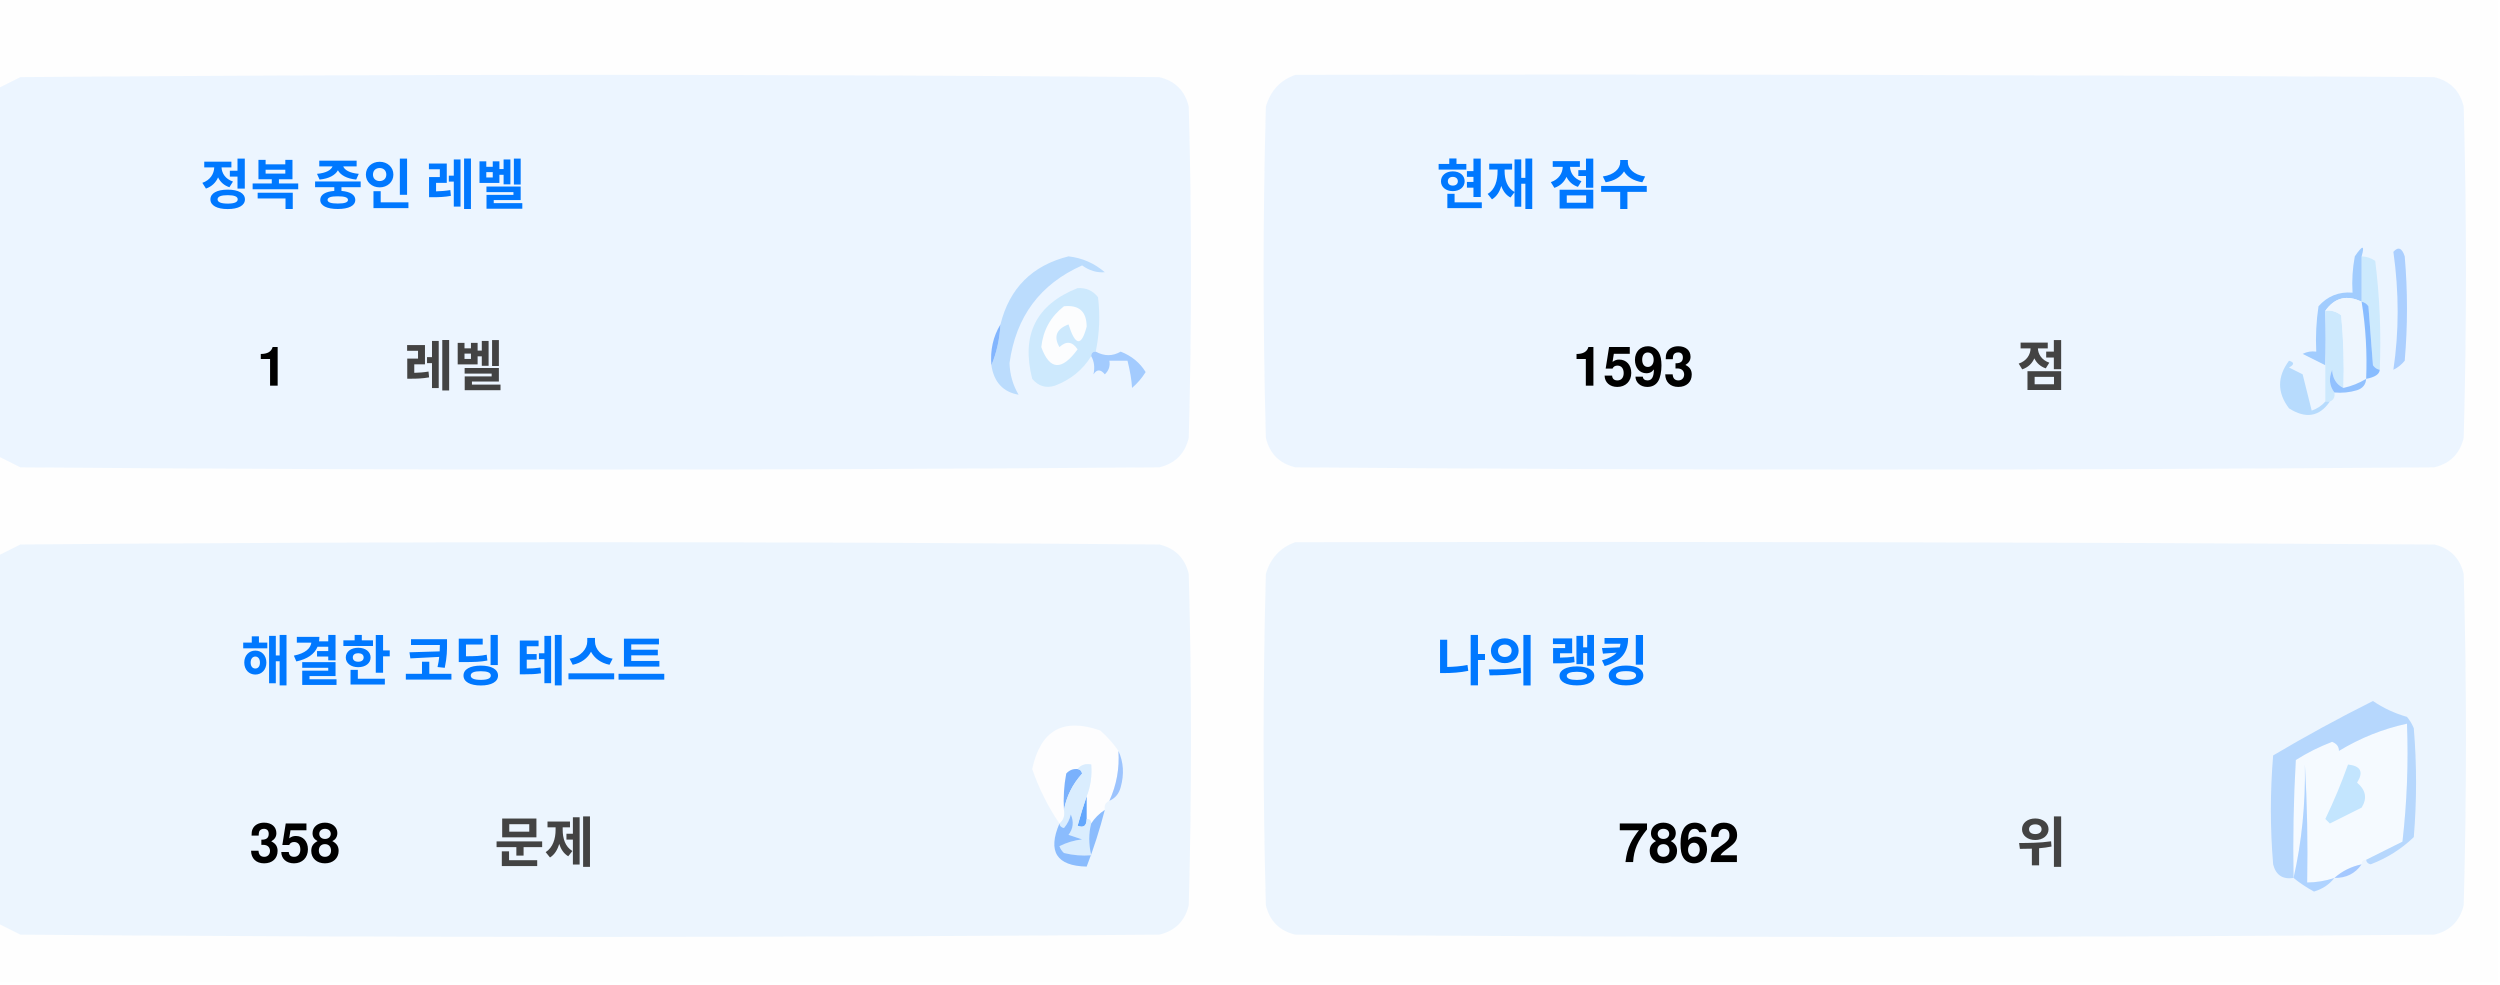
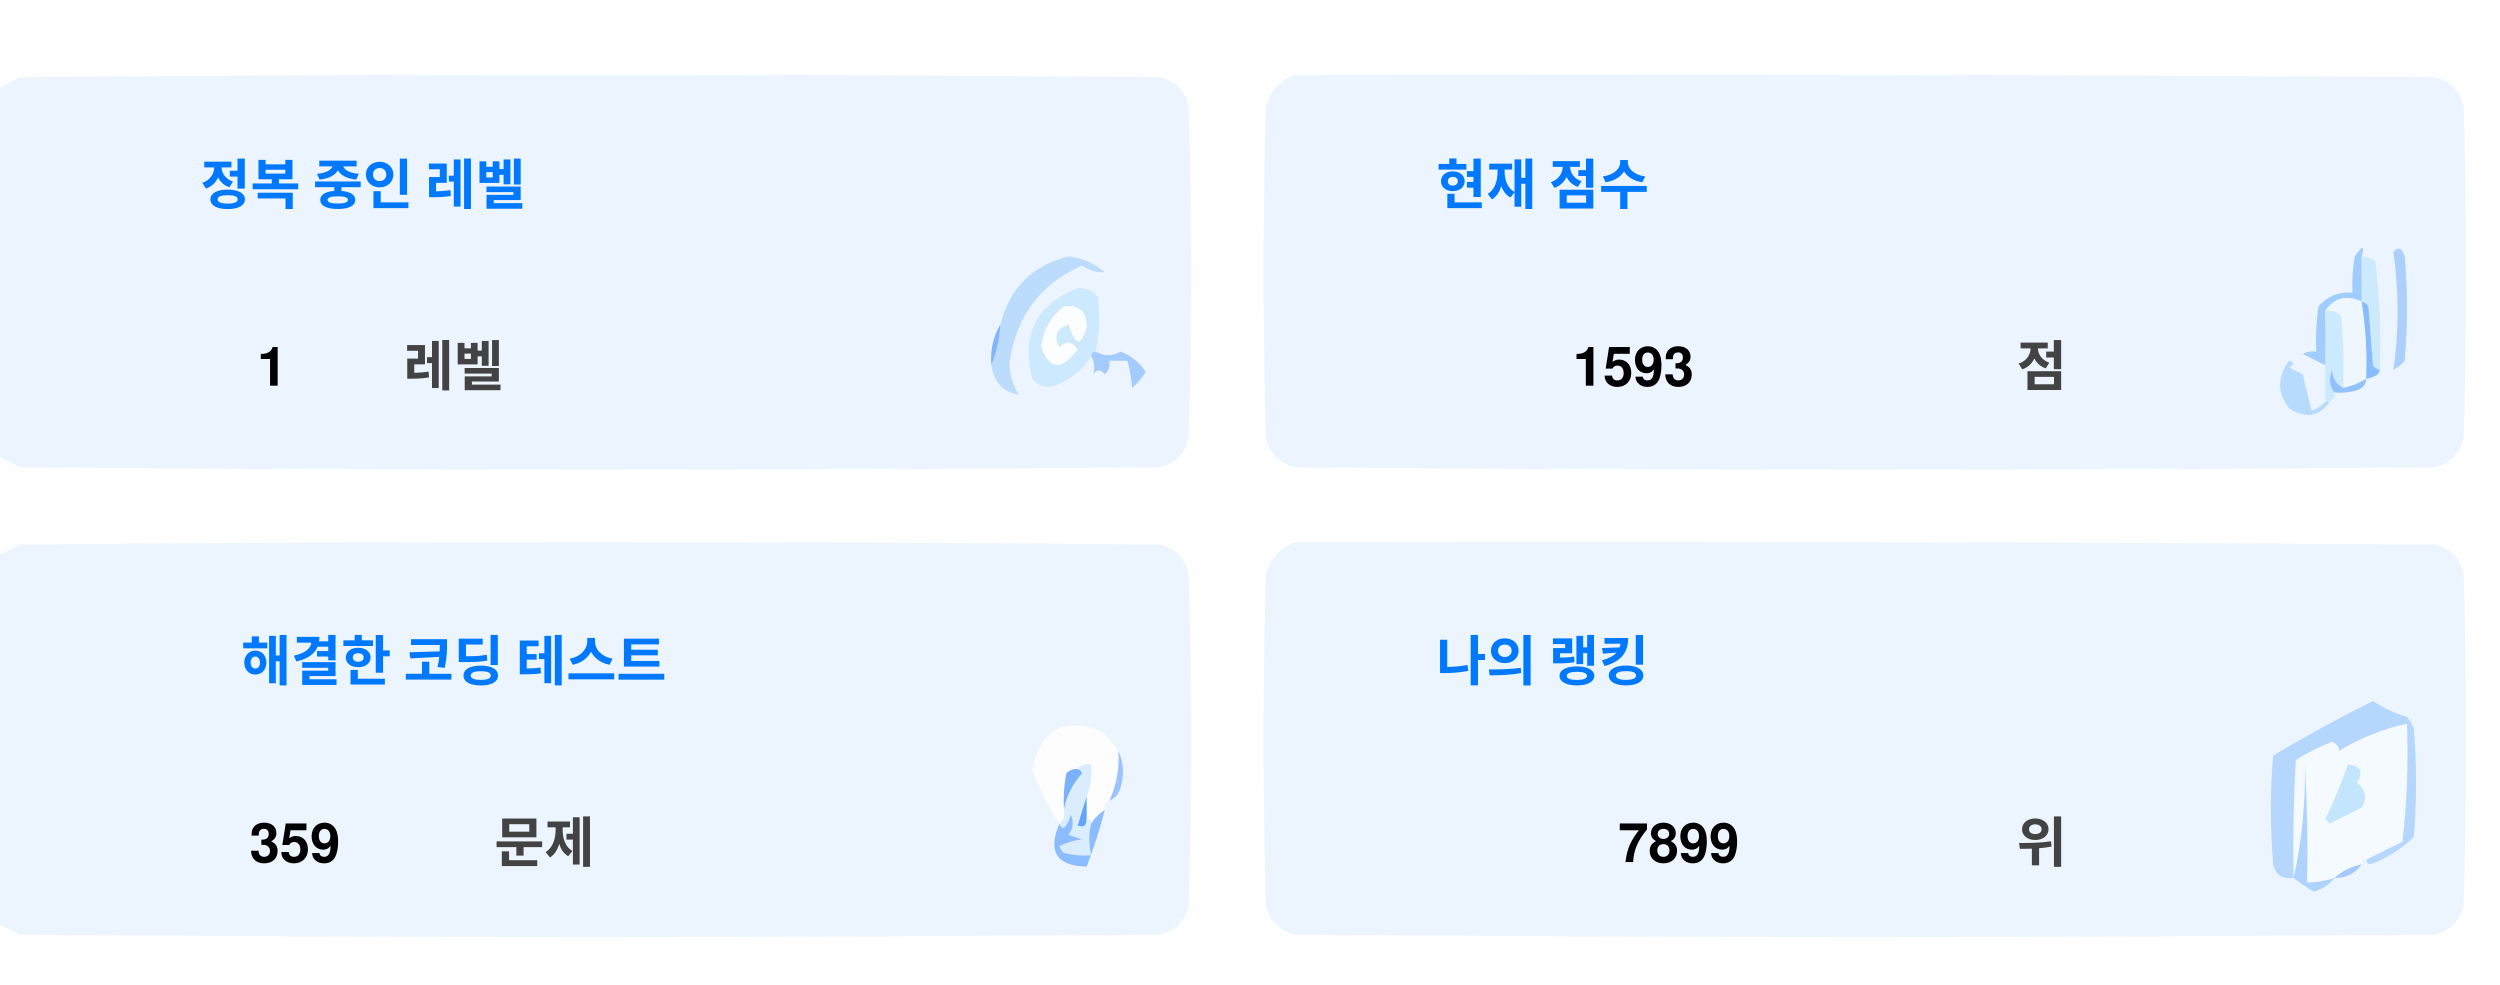
<svg xmlns="http://www.w3.org/2000/svg" version="1.1" width="551px" height="217px" style="shape-rendering:geometricPrecision; text-rendering:geometricPrecision; image-rendering:optimizeQuality; fill-rule:evenodd; clip-rule:evenodd">
  <style>.title {fill: #434343;font-size: 1rem;line-height: 1.5rem;font-weight: bold;font-family: -apple-system, BlinkMacSystemFont, Segoe UI, Helvetica, Arial, sans-serif, Apple Color Emoji, Segoe UI Emoji;}.desc {fill: #434343;font-size: 2.5rem;font-weight: bold;line-height: 1.5rem;font-family: -apple-system, BlinkMacSystemFont, Segoe UI, Helvetica, Arial, sans-serif, Apple Color Emoji, Segoe UI Emoji;}.desc-2 {fill: #434343;font-size: 1rem;font-weight: bold;line-height: 1.5rem;font-family: -apple-system, BlinkMacSystemFont, Segoe UI, Helvetica, Arial, sans-serif, Apple Color Emoji, Segoe UI Emoji;}.text, .desc {animation: twinkling 4s ease-in-out infinite;}@keyframes twinkling {40% { opacity: 1; }50% { opacity: 0.5; }60% { opacity: 1; }70% { opacity: 0.5; }80% { opacity: 1; }}</style>
  <g>
    <path style="opacity:1" fill="#fefefe" d="M -0.5,-0.5 C 183.167,-0.5 366.833,-0.5 550.5,-0.5C 550.5,71.833 550.5,144.167 550.5,216.5C 366.833,216.5 183.167,216.5 -0.5,216.5C -0.5,212.167 -0.5,207.833 -0.5,203.5C 1.14,204.32 2.807,205.153 4.5,206C 88.167,206.667 171.833,206.667 255.5,206C 259,205.167 261.167,203 262,199.5C 262.667,175.167 262.667,150.833 262,126.5C 261.167,123 259,120.833 255.5,120C 171.833,119.333 88.167,119.333 4.5,120C 2.807,120.847 1.14,121.68 -0.5,122.5C -0.5,115.167 -0.5,107.833 -0.5,100.5C 1.14,101.32 2.807,102.153 4.5,103C 88.167,103.667 171.833,103.667 255.5,103C 259,102.167 261.167,100 262,96.5C 262.667,72.167 262.667,47.833 262,23.5C 261.167,20 259,17.833 255.5,17C 171.833,16.333 88.167,16.333 4.5,17C 2.807,17.847 1.14,18.68 -0.5,19.5C -0.5,12.833 -0.5,6.167 -0.5,-0.5 Z" />
  </g>
  <g>
    <path style="opacity:1" fill="#ecf5ff" d="M -0.5,100.5 C -0.5,73.5 -0.5,46.5 -0.5,19.5C 1.14,18.68 2.807,17.847 4.5,17C 88.167,16.333 171.833,16.333 255.5,17C 259,17.833 261.167,20 262,23.5C 262.667,47.833 262.667,72.167 262,96.5C 261.167,100 259,102.167 255.5,103C 171.833,103.667 88.167,103.667 4.5,103C 2.807,102.153 1.14,101.32 -0.5,100.5 Z" />
  </g>
  <g>
    <path style="opacity:1" fill="#ecf5ff" d="M 285.5,16.5 C 369.167,16.333 452.834,16.5 536.5,17C 540,17.833 542.167,20 543,23.5C 543.667,47.833 543.667,72.167 543,96.5C 542.167,100 540,102.167 536.5,103C 452.833,103.667 369.167,103.667 285.5,103C 282,102.167 279.833,100 279,96.5C 278.333,72.167 278.333,47.833 279,23.5C 280.018,19.985 282.185,17.652 285.5,16.5 Z" />
  </g>
  <g>
    <path style="opacity:1" fill="#cdeafd" d="M 520.5,56.5 C 521.583,56.539 522.583,56.873 523.5,57.5C 524.498,65.472 524.831,73.472 524.5,81.5C 523.883,81.389 523.383,81.056 523,80.5C 522.667,76.167 522.333,71.833 522,67.5C 521.617,66.944 521.117,66.611 520.5,66.5C 520.5,63.167 520.5,59.833 520.5,56.5 Z" />
  </g>
  <g>
    <path style="opacity:1" fill="#abcfff" d="M 527.5,55.5 C 528.566,54.308 529.399,54.641 530,56.5C 530.667,64.167 530.667,71.833 530,79.5C 529.311,80.357 528.478,81.023 527.5,81.5C 528.758,73.08 528.758,64.414 527.5,55.5 Z" />
  </g>
  <g>
    <path style="opacity:1" fill="#bbdcfd" d="M 218.5,80.5 C 219.657,77.727 220.324,74.727 220.5,71.5C 222.49,63.51 227.49,58.51 235.5,56.5C 238.528,56.847 241.194,58.014 243.5,60C 241.744,60.141 240.078,59.641 238.5,58.5C 229.247,62.607 223.914,69.773 222.5,80C 222.565,82.526 223.232,84.859 224.5,87C 221.07,86.397 219.07,84.231 218.5,80.5 Z" />
  </g>
  <g>
    <path style="opacity:1" fill="#cde9fd" d="M 241.5,77.5 C 240.833,77.5 240.5,77.833 240.5,78.5C 238.628,81.529 235.961,83.695 232.5,85C 230.536,85.624 228.869,85.124 227.5,83.5C 225.021,73.791 228.354,67.124 237.5,63.5C 239.374,63.39 240.874,64.056 242,65.5C 242.497,69.524 242.331,73.524 241.5,77.5 Z" />
  </g>
  <g>
    <path style="opacity:1" fill="#fcfdfe" d="M 234.5,67.5 C 237.826,67.162 239.493,68.662 239.5,72C 238.334,76.434 237,76.267 235.5,71.5C 232.832,72.515 232.166,74.182 233.5,76.5C 235.017,75.089 236.351,75.256 237.5,77C 234.006,81.771 231.34,81.605 229.5,76.5C 229.904,72.771 231.571,69.771 234.5,67.5 Z" />
  </g>
  <g>
    <path style="opacity:1" fill="#a1ccfe" d="M 520.5,56.5 C 520.5,59.833 520.5,63.167 520.5,66.5C 517.238,64.922 514.572,65.589 512.5,68.5C 512.617,72.81 512.617,76.81 512.5,80.5C 510.86,79.68 509.193,78.847 507.5,78C 508.448,77.517 509.448,77.35 510.5,77.5C 510.335,74.15 510.502,70.817 511,67.5C 512.995,65.253 515.495,64.253 518.5,64.5C 518.336,61.813 518.503,59.146 519,56.5C 520.731,53.969 521.231,53.969 520.5,56.5 Z" />
  </g>
  <g>
    <path style="opacity:1" fill="#cde9fd" d="M 512.5,68.5 C 513.822,68.33 514.989,68.663 516,69.5C 516.499,74.823 516.666,80.156 516.5,85.5C 514.955,84.77 514.122,83.437 514,81.5C 513.22,83.387 513.387,85.054 514.5,86.5C 514.672,87.492 514.338,88.158 513.5,88.5C 513.167,88.5 512.833,88.5 512.5,88.5C 512.5,85.833 512.5,83.167 512.5,80.5C 512.617,76.81 512.617,72.81 512.5,68.5 Z" />
  </g>
  <g>
    <path style="opacity:1" fill="#eef6fe" d="M 520.5,66.5 C 521.407,72.106 521.74,77.773 521.5,83.5C 519.95,84.441 518.284,85.108 516.5,85.5C 516.666,80.156 516.499,74.823 516,69.5C 514.989,68.663 513.822,68.33 512.5,68.5C 514.572,65.589 517.238,64.922 520.5,66.5 Z" />
  </g>
  <g>
    <path style="opacity:1" fill="#88bcff" d="M 520.5,66.5 C 521.117,66.611 521.617,66.944 522,67.5C 522.333,71.833 522.667,76.167 523,80.5C 523.383,81.056 523.883,81.389 524.5,81.5C 524.445,82.469 523.445,83.136 521.5,83.5C 521.74,77.773 521.407,72.106 520.5,66.5 Z" />
  </g>
  <g>
    <path style="opacity:1" fill="#82b5fe" d="M 220.5,71.5 C 220.324,74.727 219.657,77.727 218.5,80.5C 218.215,77.171 218.882,74.171 220.5,71.5 Z" />
  </g>
  <g>
    <path style="opacity:1" fill="#a3cbfe" d="M 240.5,78.5 C 240.5,77.833 240.833,77.5 241.5,77.5C 243.391,78.536 245.224,78.536 247,77.5C 249.391,78.429 251.225,79.929 252.5,82C 251.681,83.319 250.681,84.486 249.5,85.5C 249.409,83.777 249.075,81.777 248.5,79.5C 247.167,79.5 245.833,79.5 244.5,79.5C 244.719,80.675 244.386,81.675 243.5,82.5C 242.575,81.359 241.741,81.359 241,82.5C 241.331,80.981 241.164,79.648 240.5,78.5 Z" />
  </g>
  <g>
    <path style="opacity:1" fill="#b7dbfd" d="M 512.5,88.5 C 512.833,88.5 513.167,88.5 513.5,88.5C 511.199,91.857 508.199,92.357 504.5,90C 501.872,86.535 501.872,83.035 504.5,79.5C 505.696,79.846 505.696,80.346 504.5,81C 505.5,81.5 506.5,82 507.5,82.5C 508.167,85.167 508.833,87.833 509.5,90.5C 510.739,90.058 511.739,89.391 512.5,88.5 Z" />
  </g>
  <g>
    <path style="opacity:1" fill="#92c1fe" d="M 516.5,85.5 C 518.284,85.108 519.95,84.441 521.5,83.5C 521.423,84.75 520.756,85.583 519.5,86C 517.866,86.493 516.199,86.66 514.5,86.5C 513.387,85.054 513.22,83.387 514,81.5C 514.122,83.437 514.955,84.77 516.5,85.5 Z" />
  </g>
  <g>
    <path style="opacity:1" fill="#ecf5fe" d="M -0.5,203.5 C -0.5,176.5 -0.5,149.5 -0.5,122.5C 1.14,121.68 2.807,120.847 4.5,120C 88.167,119.333 171.833,119.333 255.5,120C 259,120.833 261.167,123 262,126.5C 262.667,150.833 262.667,175.167 262,199.5C 261.167,203 259,205.167 255.5,206C 171.833,206.667 88.167,206.667 4.5,206C 2.807,205.153 1.14,204.32 -0.5,203.5 Z" />
  </g>
  <g>
    <path style="opacity:1" fill="#ecf5fe" d="M 285.5,119.5 C 369.167,119.333 452.834,119.5 536.5,120C 540,120.833 542.167,123 543,126.5C 543.667,150.833 543.667,175.167 543,199.5C 542.167,203 540,205.167 536.5,206C 452.833,206.667 369.167,206.667 285.5,206C 282,205.167 279.833,203 279,199.5C 278.333,175.167 278.333,150.833 279,126.5C 280.018,122.985 282.185,120.652 285.5,119.5 Z" />
  </g>
  <g>
    <path style="opacity:1" fill="#fdfdfe" d="M 246.5,165.5 C 246.758,169.367 246.092,173.034 244.5,176.5C 243.662,176.842 243.328,177.508 243.5,178.5C 242.272,179.306 241.272,180.306 240.5,181.5C 240.5,180.833 240.167,180.5 239.5,180.5C 239.5,178.833 239.5,177.167 239.5,175.5C 240.369,173.283 240.702,170.95 240.5,168.5C 239.209,168.263 238.209,168.596 237.5,169.5C 236.504,169.414 235.671,169.748 235,170.5C 234.503,173.146 234.336,175.813 234.5,178.5C 234.737,179.791 234.404,180.791 233.5,181.5C 230.986,177.806 228.986,173.806 227.5,169.5C 229.309,160.957 234.309,158.124 242.5,161C 244.07,162.397 245.404,163.897 246.5,165.5 Z" />
  </g>
  <g>
    <path style="opacity:1" fill="#f5faff" d="M 521.5,189.5 C 520.833,189.5 520.5,189.833 520.5,190.5C 518.181,190.992 516.181,191.992 514.5,193.5C 512.565,194.15 510.565,194.483 508.5,194.5C 508.666,185.827 508.5,177.16 508,168.5C 508.141,177.227 507.308,185.56 505.5,193.5C 505.334,184.827 505.5,176.16 506,167.5C 508.527,165.903 511.194,164.57 514,163.5C 515.011,163.892 515.511,164.559 515.5,165.5C 520.21,162.641 525.21,160.641 530.5,159.5C 530.831,168.192 530.498,176.859 529.5,185.5C 526.807,186.847 524.14,188.18 521.5,189.5 Z" />
  </g>
  <g>
    <path style="opacity:1" fill="#b6d7fd" d="M 521.5,189.5 C 524.14,188.18 526.807,186.847 529.5,185.5C 530.498,176.859 530.831,168.192 530.5,159.5C 525.21,160.641 520.21,162.641 515.5,165.5C 515.511,164.559 515.011,163.892 514,163.5C 511.194,164.57 508.527,165.903 506,167.5C 505.5,176.16 505.334,184.827 505.5,193.5C 503.089,193.863 501.589,192.863 501,190.5C 500.333,182.5 500.333,174.5 501,166.5C 508.173,162.246 515.507,158.246 523,154.5C 525.304,156.068 527.804,157.235 530.5,158C 531.126,158.75 531.626,159.584 532,160.5C 532.667,168.5 532.667,176.5 532,184.5C 529.292,187.111 526.125,189.111 522.5,190.5C 521.893,190.376 521.56,190.043 521.5,189.5 Z" />
  </g>
  <g>
    <path style="opacity:1" fill="#c3e5fe" d="M 517.5,168.5 C 520.317,168.801 520.984,170.134 519.5,172.5C 521.439,174.122 521.772,175.956 520.5,178C 518.167,179.167 515.833,180.333 513.5,181.5C 513.167,181.167 512.833,180.833 512.5,180.5C 514.414,176.515 516.081,172.515 517.5,168.5 Z" />
  </g>
  <g>
    <path style="opacity:1" fill="#7ab1fc" d="M 237.5,169.5 C 238.043,169.56 238.376,169.893 238.5,170.5C 236.395,172.836 235.062,175.503 234.5,178.5C 234.336,175.813 234.503,173.146 235,170.5C 235.671,169.748 236.504,169.414 237.5,169.5 Z" />
  </g>
  <g>
    <path style="opacity:1" fill="#afd3ff" d="M 514.5,193.5 C 513.378,194.947 511.878,195.947 510,196.5C 508.348,195.601 506.848,194.601 505.5,193.5C 507.308,185.56 508.141,177.227 508,168.5C 508.5,177.16 508.666,185.827 508.5,194.5C 510.565,194.483 512.565,194.15 514.5,193.5 Z" />
  </g>
  <g>
    <path style="opacity:1" fill="#9cc3fd" d="M 246.5,165.5 C 247.634,167.966 247.801,170.633 247,173.5C 246.623,174.942 245.79,175.942 244.5,176.5C 246.092,173.034 246.758,169.367 246.5,165.5 Z" />
  </g>
  <g>
    <path style="opacity:1" fill="#62a6fc" d="M 239.5,175.5 C 239.5,177.167 239.5,178.833 239.5,180.5C 239.483,182.028 238.816,182.528 237.5,182C 238.117,179.723 238.784,177.556 239.5,175.5 Z" />
  </g>
  <g>
    <path style="opacity:1" fill="#daedfe" d="M 237.5,169.5 C 238.209,168.596 239.209,168.263 240.5,168.5C 240.702,170.95 240.369,173.283 239.5,175.5C 238.784,177.556 238.117,179.723 237.5,182C 238.816,182.528 239.483,182.028 239.5,180.5C 240.167,180.5 240.5,180.833 240.5,181.5C 239.918,183.669 239.918,186.002 240.5,188.5C 238.473,188.662 236.473,188.495 234.5,188C 234.043,187.586 233.709,187.086 233.5,186.5C 235.078,185.702 236.744,185.202 238.5,185C 237.5,184.667 236.5,184.333 235.5,184C 236.554,182.612 236.72,181.112 236,179.5C 235.751,180.624 235.251,181.624 234.5,182.5C 233.893,182.376 233.56,182.043 233.5,181.5C 234.404,180.791 234.737,179.791 234.5,178.5C 235.062,175.503 236.395,172.836 238.5,170.5C 238.376,169.893 238.043,169.56 237.5,169.5 Z" />
  </g>
  <g>
    <path style="opacity:1" fill="#8bbcfd" d="M 243.5,178.5 C 242.395,182.803 241.062,186.969 239.5,191C 232.857,190.847 230.857,187.68 233.5,181.5C 233.56,182.043 233.893,182.376 234.5,182.5C 235.251,181.624 235.751,180.624 236,179.5C 236.72,181.112 236.554,182.612 235.5,184C 236.5,184.333 237.5,184.667 238.5,185C 236.744,185.202 235.078,185.702 233.5,186.5C 233.709,187.086 234.043,187.586 234.5,188C 236.473,188.495 238.473,188.662 240.5,188.5C 239.918,186.002 239.918,183.669 240.5,181.5C 241.272,180.306 242.272,179.306 243.5,178.5 Z" />
  </g>
  <g>
    <path style="opacity:1" fill="#a4c8ff" d="M 520.5,190.5 C 519.089,192.539 517.089,193.539 514.5,193.5C 516.181,191.992 518.181,190.992 520.5,190.5 Z" />
  </g>
  <text text-anchor="middle" x="80" y="45" class="title" style="fill:#0078ff;" stroke="#none" stroke-width="1">정복 중인 레벨</text>
  <text text-anchor="middle" x="60" y="85" class="desc" style="fill:#000000;" stroke="#none" stroke-width="1">1</text>
  <text text-anchor="middle" x="100" y="85" class="desc-2" style="fill:#434343;" stroke="#none" stroke-width="1">레벨</text>
  <text text-anchor="middle" x="340" y="45" class="title" style="fill:#0078ff;" stroke="#none" stroke-width="1">현재 점수</text>
  <text text-anchor="middle" x="360" y="85" class="desc" style="fill:#000000;" stroke="#none" stroke-width="1">1593</text>
  <text text-anchor="middle" x="450" y="85" class="desc-2" style="fill:#434343;" stroke="#none" stroke-width="1">점</text>
  <text text-anchor="middle" x="100" y="150" class="title" style="fill:#0078ff;" stroke="#none" stroke-width="1">해결한 코딩 테스트</text>
-   <text text-anchor="middle" x="65" y="190" class="desc" style="fill:#000000;" stroke="#none" stroke-width="1">358</text>
+   <text text-anchor="middle" x="65" y="190" class="desc" style="fill:#000000;" stroke="#none" stroke-width="1">359</text>
  <text text-anchor="middle" x="120" y="190" class="desc-2" style="fill:#434343;" stroke="#none" stroke-width="1">문제</text>
  <text text-anchor="middle" x="340" y="150" class="title" style="fill:#0078ff;" stroke="#none" stroke-width="1">나의 랭킹</text>
-   <text text-anchor="middle" x="370" y="190" class="desc" style="fill:#000000;" stroke="#none" stroke-width="1">7862</text>
+   <text text-anchor="middle" x="370" y="190" class="desc" style="fill:#000000;" stroke="#none" stroke-width="1">7899</text>
  <text text-anchor="middle" x="450" y="190" class="desc-2" style="fill:#434343;" stroke="#none" stroke-width="1">위</text>
</svg>
